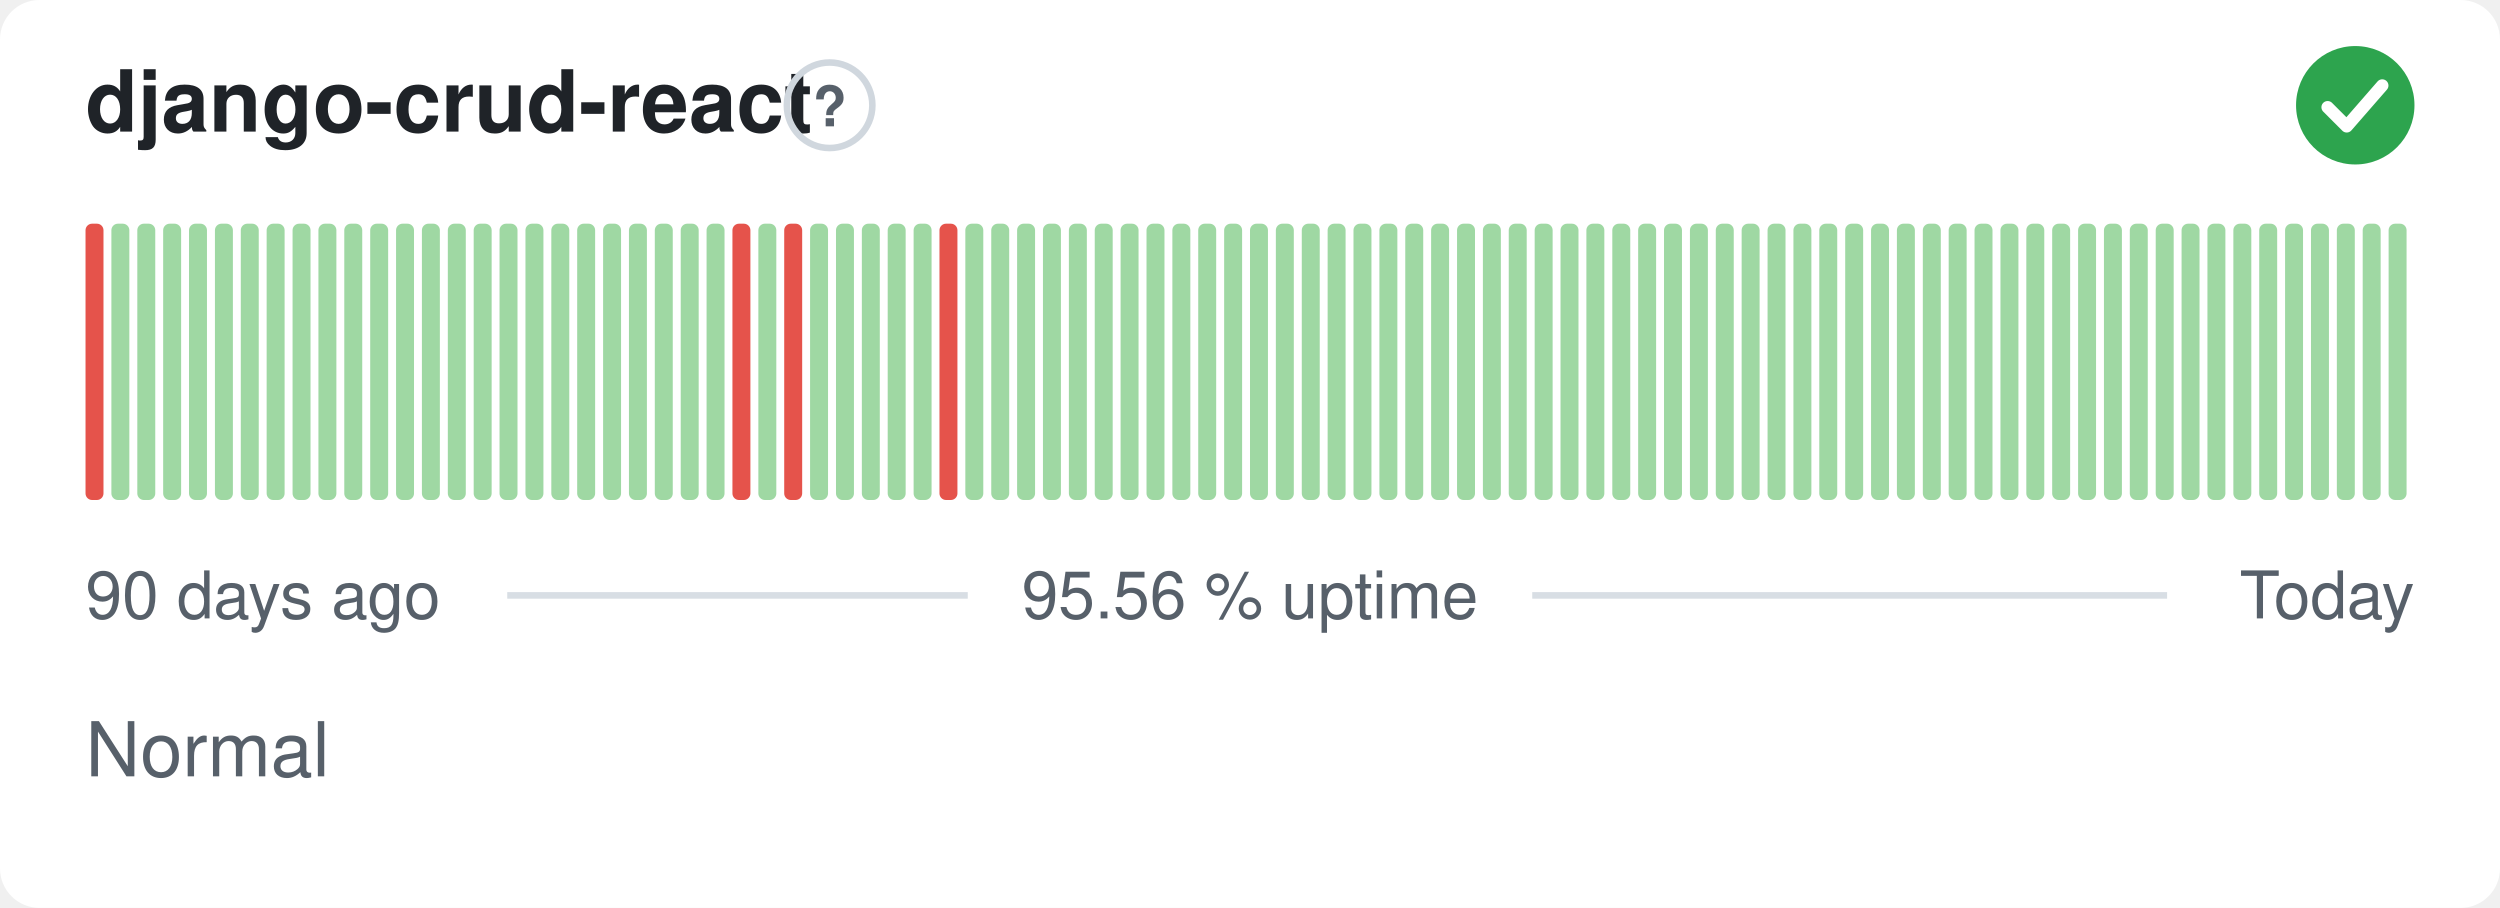
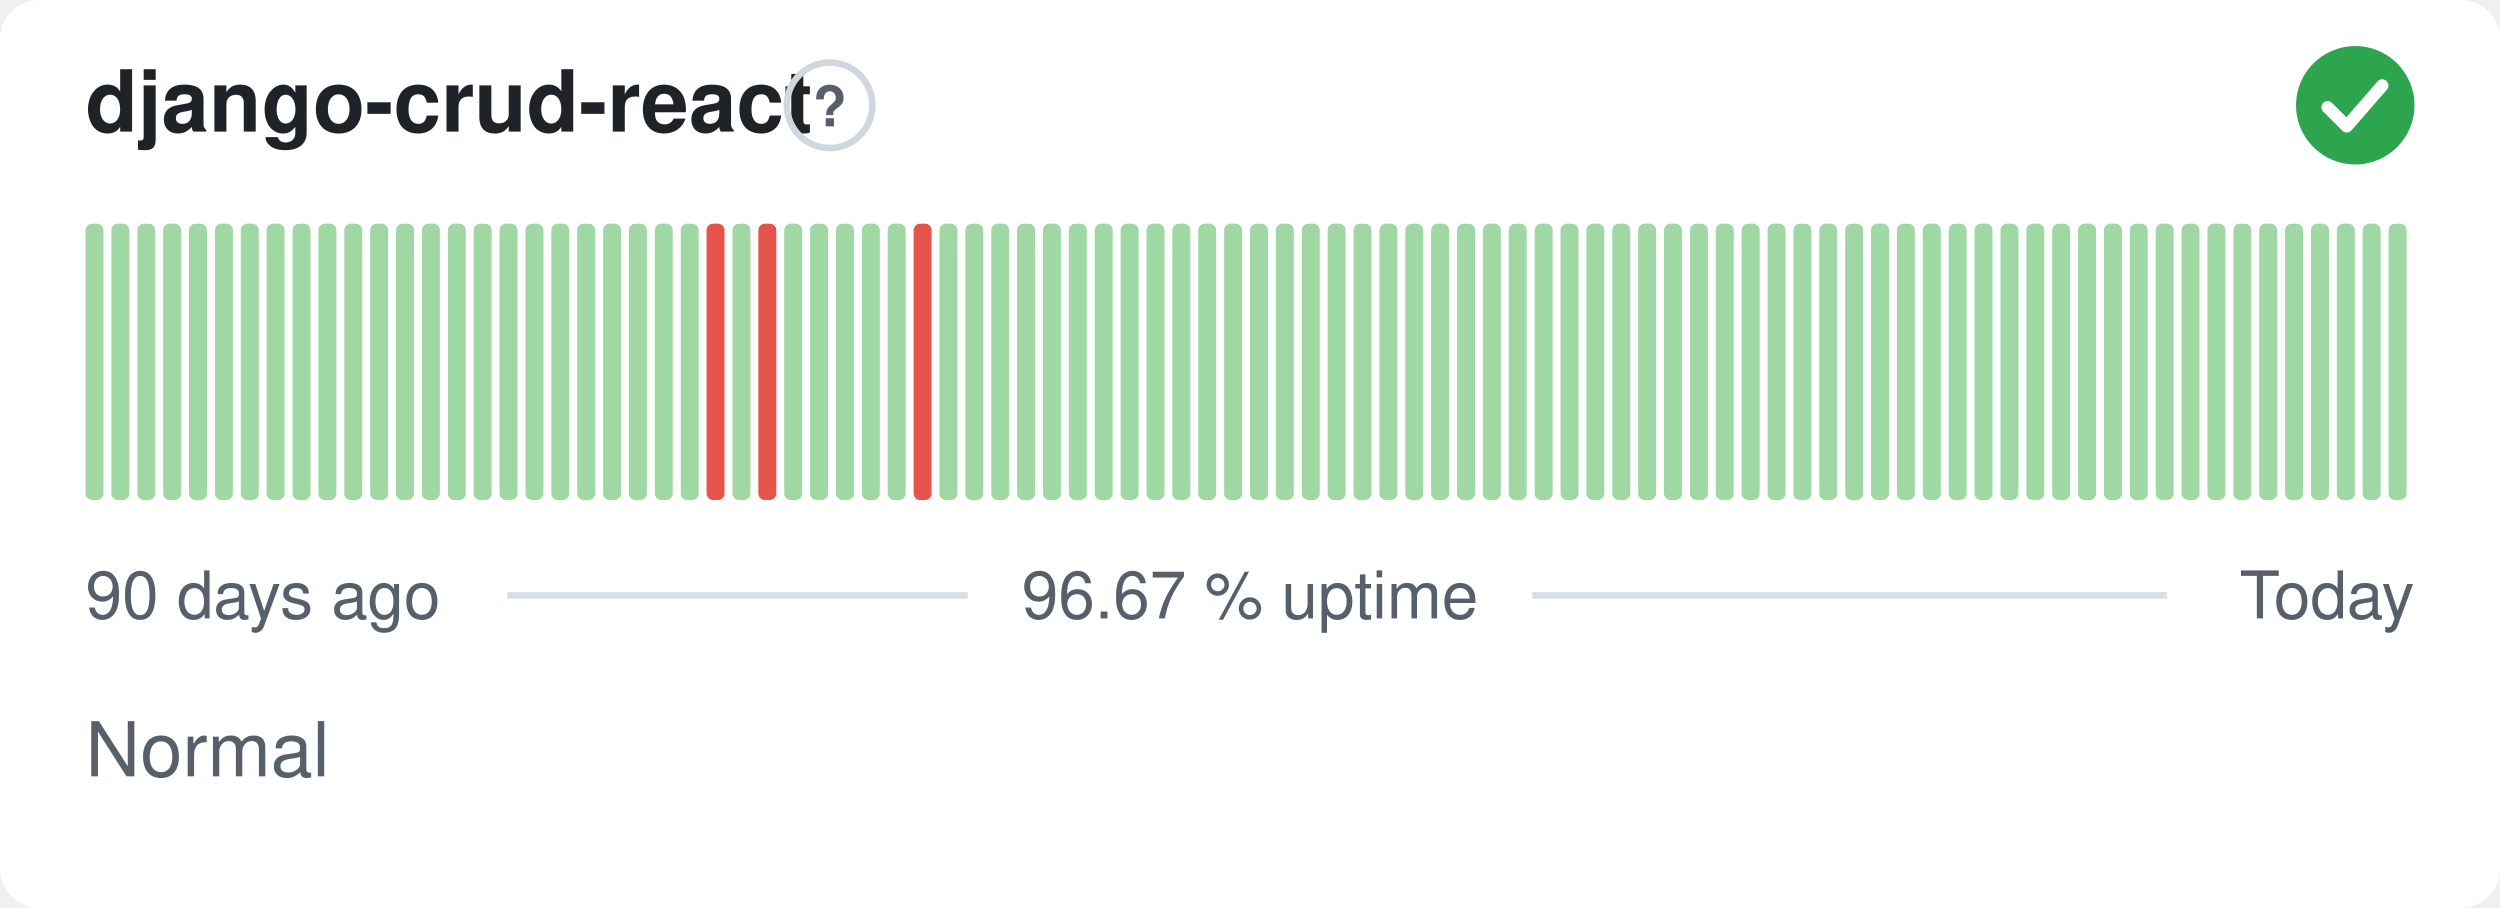
- <svg xmlns="http://www.w3.org/2000/svg" width="380" height="138" viewBox="0 0 380 138" role="img" aria-label="django-crud-react: Normal, 95.56 % uptime over the last 90 days" font-family="-apple-system,BlinkMacSystemFont,'Segoe UI',Helvetica,Arial,sans-serif">
+ <svg xmlns="http://www.w3.org/2000/svg" width="380" height="138" viewBox="0 0 380 138" role="img" aria-label="django-crud-react: Normal, 96.67 % uptime over the last 90 days" font-family="-apple-system,BlinkMacSystemFont,'Segoe UI',Helvetica,Arial,sans-serif">
  <style>
    @media (prefers-color-scheme: dark) {
      .bg { fill: #0d1117 }
      .title { fill: #e6edf3 }
      .muted { fill: #8b949e }
      .hint { stroke: #30363d }
      .rule { stroke: #30363d }
      .nodata { fill: #21262d }
    }
  </style>
  <rect class="bg" width="380" height="138" rx="6" fill="#ffffff" />
  <text class="title" x="13" y="20" font-size="13" font-weight="600" fill="#1f2328">django-crud-react</text>
  <circle class="hint" cx="126.1" cy="16" r="6.5" fill="none" stroke="#d0d7de" stroke-width="1" />
  <text class="muted" x="126.1" y="19.2" text-anchor="middle" font-size="8.5" font-weight="700" fill="#57606a">?</text>
  <circle cx="358" cy="16" r="9" fill="#2da44e" />
  <path d="M353.80 16.30l2.90 2.90 5.40 -6.20" fill="none" stroke="#fff" stroke-width="1.89" stroke-linecap="round" stroke-linejoin="round" />
-   <rect x="13.00" y="34.00" width="2.73" height="42.00" rx="1" fill="#e5534b" />
+   <rect x="13.00" y="34.00" width="2.73" height="42.00" rx="1" fill="#9fd8a3" />
  <rect x="16.93" y="34.00" width="2.73" height="42.00" rx="1" fill="#9fd8a3" />
  <rect x="20.87" y="34.00" width="2.73" height="42.00" rx="1" fill="#9fd8a3" />
  <rect x="24.80" y="34.00" width="2.73" height="42.00" rx="1" fill="#9fd8a3" />
  <rect x="28.73" y="34.00" width="2.73" height="42.00" rx="1" fill="#9fd8a3" />
  <rect x="32.67" y="34.00" width="2.73" height="42.00" rx="1" fill="#9fd8a3" />
  <rect x="36.60" y="34.00" width="2.73" height="42.00" rx="1" fill="#9fd8a3" />
  <rect x="40.53" y="34.00" width="2.73" height="42.00" rx="1" fill="#9fd8a3" />
  <rect x="44.47" y="34.00" width="2.73" height="42.00" rx="1" fill="#9fd8a3" />
  <rect x="48.40" y="34.00" width="2.73" height="42.00" rx="1" fill="#9fd8a3" />
  <rect x="52.33" y="34.00" width="2.73" height="42.00" rx="1" fill="#9fd8a3" />
  <rect x="56.27" y="34.00" width="2.73" height="42.00" rx="1" fill="#9fd8a3" />
  <rect x="60.20" y="34.00" width="2.73" height="42.00" rx="1" fill="#9fd8a3" />
  <rect x="64.13" y="34.00" width="2.73" height="42.00" rx="1" fill="#9fd8a3" />
  <rect x="68.07" y="34.00" width="2.73" height="42.00" rx="1" fill="#9fd8a3" />
  <rect x="72.00" y="34.00" width="2.73" height="42.00" rx="1" fill="#9fd8a3" />
  <rect x="75.93" y="34.00" width="2.73" height="42.00" rx="1" fill="#9fd8a3" />
  <rect x="79.87" y="34.00" width="2.73" height="42.00" rx="1" fill="#9fd8a3" />
  <rect x="83.80" y="34.00" width="2.73" height="42.00" rx="1" fill="#9fd8a3" />
  <rect x="87.73" y="34.00" width="2.73" height="42.00" rx="1" fill="#9fd8a3" />
  <rect x="91.67" y="34.00" width="2.73" height="42.00" rx="1" fill="#9fd8a3" />
  <rect x="95.60" y="34.00" width="2.73" height="42.00" rx="1" fill="#9fd8a3" />
  <rect x="99.53" y="34.00" width="2.73" height="42.00" rx="1" fill="#9fd8a3" />
  <rect x="103.47" y="34.00" width="2.73" height="42.00" rx="1" fill="#9fd8a3" />
-   <rect x="107.40" y="34.00" width="2.73" height="42.00" rx="1" fill="#9fd8a3" />
-   <rect x="111.33" y="34.00" width="2.73" height="42.00" rx="1" fill="#e5534b" />
-   <rect x="115.27" y="34.00" width="2.73" height="42.00" rx="1" fill="#9fd8a3" />
-   <rect x="119.20" y="34.00" width="2.73" height="42.00" rx="1" fill="#e5534b" />
+   <rect x="107.40" y="34.00" width="2.73" height="42.00" rx="1" fill="#e5534b" />
+   <rect x="111.33" y="34.00" width="2.73" height="42.00" rx="1" fill="#9fd8a3" />
+   <rect x="115.27" y="34.00" width="2.73" height="42.00" rx="1" fill="#e5534b" />
+   <rect x="119.20" y="34.00" width="2.73" height="42.00" rx="1" fill="#9fd8a3" />
  <rect x="123.13" y="34.00" width="2.73" height="42.00" rx="1" fill="#9fd8a3" />
  <rect x="127.07" y="34.00" width="2.73" height="42.00" rx="1" fill="#9fd8a3" />
  <rect x="131.00" y="34.00" width="2.73" height="42.00" rx="1" fill="#9fd8a3" />
  <rect x="134.93" y="34.00" width="2.73" height="42.00" rx="1" fill="#9fd8a3" />
-   <rect x="138.87" y="34.00" width="2.73" height="42.00" rx="1" fill="#9fd8a3" />
-   <rect x="142.80" y="34.00" width="2.73" height="42.00" rx="1" fill="#e5534b" />
+   <rect x="138.87" y="34.00" width="2.73" height="42.00" rx="1" fill="#e5534b" />
+   <rect x="142.80" y="34.00" width="2.73" height="42.00" rx="1" fill="#9fd8a3" />
  <rect x="146.73" y="34.00" width="2.73" height="42.00" rx="1" fill="#9fd8a3" />
  <rect x="150.67" y="34.00" width="2.73" height="42.00" rx="1" fill="#9fd8a3" />
  <rect x="154.60" y="34.00" width="2.73" height="42.00" rx="1" fill="#9fd8a3" />
  <rect x="158.53" y="34.00" width="2.73" height="42.00" rx="1" fill="#9fd8a3" />
  <rect x="162.47" y="34.00" width="2.73" height="42.00" rx="1" fill="#9fd8a3" />
  <rect x="166.40" y="34.00" width="2.73" height="42.00" rx="1" fill="#9fd8a3" />
  <rect x="170.33" y="34.00" width="2.73" height="42.00" rx="1" fill="#9fd8a3" />
  <rect x="174.27" y="34.00" width="2.73" height="42.00" rx="1" fill="#9fd8a3" />
  <rect x="178.20" y="34.00" width="2.73" height="42.00" rx="1" fill="#9fd8a3" />
  <rect x="182.13" y="34.00" width="2.73" height="42.00" rx="1" fill="#9fd8a3" />
  <rect x="186.07" y="34.00" width="2.73" height="42.00" rx="1" fill="#9fd8a3" />
  <rect x="190.00" y="34.00" width="2.73" height="42.00" rx="1" fill="#9fd8a3" />
  <rect x="193.93" y="34.00" width="2.73" height="42.00" rx="1" fill="#9fd8a3" />
  <rect x="197.87" y="34.00" width="2.73" height="42.00" rx="1" fill="#9fd8a3" />
  <rect x="201.80" y="34.00" width="2.73" height="42.00" rx="1" fill="#9fd8a3" />
  <rect x="205.73" y="34.00" width="2.73" height="42.00" rx="1" fill="#9fd8a3" />
  <rect x="209.67" y="34.00" width="2.73" height="42.00" rx="1" fill="#9fd8a3" />
  <rect x="213.60" y="34.00" width="2.73" height="42.00" rx="1" fill="#9fd8a3" />
  <rect x="217.53" y="34.00" width="2.73" height="42.00" rx="1" fill="#9fd8a3" />
  <rect x="221.47" y="34.00" width="2.73" height="42.00" rx="1" fill="#9fd8a3" />
  <rect x="225.40" y="34.00" width="2.73" height="42.00" rx="1" fill="#9fd8a3" />
  <rect x="229.33" y="34.00" width="2.73" height="42.00" rx="1" fill="#9fd8a3" />
  <rect x="233.27" y="34.00" width="2.73" height="42.00" rx="1" fill="#9fd8a3" />
  <rect x="237.20" y="34.00" width="2.73" height="42.00" rx="1" fill="#9fd8a3" />
  <rect x="241.13" y="34.00" width="2.73" height="42.00" rx="1" fill="#9fd8a3" />
  <rect x="245.07" y="34.00" width="2.73" height="42.00" rx="1" fill="#9fd8a3" />
  <rect x="249.00" y="34.00" width="2.73" height="42.00" rx="1" fill="#9fd8a3" />
  <rect x="252.93" y="34.00" width="2.73" height="42.00" rx="1" fill="#9fd8a3" />
  <rect x="256.87" y="34.00" width="2.73" height="42.00" rx="1" fill="#9fd8a3" />
  <rect x="260.80" y="34.00" width="2.73" height="42.00" rx="1" fill="#9fd8a3" />
  <rect x="264.73" y="34.00" width="2.73" height="42.00" rx="1" fill="#9fd8a3" />
  <rect x="268.67" y="34.00" width="2.73" height="42.00" rx="1" fill="#9fd8a3" />
  <rect x="272.60" y="34.00" width="2.73" height="42.00" rx="1" fill="#9fd8a3" />
  <rect x="276.53" y="34.00" width="2.73" height="42.00" rx="1" fill="#9fd8a3" />
  <rect x="280.47" y="34.00" width="2.73" height="42.00" rx="1" fill="#9fd8a3" />
  <rect x="284.40" y="34.00" width="2.73" height="42.00" rx="1" fill="#9fd8a3" />
  <rect x="288.33" y="34.00" width="2.73" height="42.00" rx="1" fill="#9fd8a3" />
  <rect x="292.27" y="34.00" width="2.73" height="42.00" rx="1" fill="#9fd8a3" />
  <rect x="296.20" y="34.00" width="2.73" height="42.00" rx="1" fill="#9fd8a3" />
  <rect x="300.13" y="34.00" width="2.73" height="42.00" rx="1" fill="#9fd8a3" />
  <rect x="304.07" y="34.00" width="2.73" height="42.00" rx="1" fill="#9fd8a3" />
  <rect x="308.00" y="34.00" width="2.73" height="42.00" rx="1" fill="#9fd8a3" />
  <rect x="311.93" y="34.00" width="2.73" height="42.00" rx="1" fill="#9fd8a3" />
  <rect x="315.87" y="34.00" width="2.73" height="42.00" rx="1" fill="#9fd8a3" />
  <rect x="319.80" y="34.00" width="2.73" height="42.00" rx="1" fill="#9fd8a3" />
  <rect x="323.73" y="34.00" width="2.73" height="42.00" rx="1" fill="#9fd8a3" />
  <rect x="327.67" y="34.00" width="2.73" height="42.00" rx="1" fill="#9fd8a3" />
  <rect x="331.60" y="34.00" width="2.73" height="42.00" rx="1" fill="#9fd8a3" />
  <rect x="335.53" y="34.00" width="2.73" height="42.00" rx="1" fill="#9fd8a3" />
  <rect x="339.47" y="34.00" width="2.73" height="42.00" rx="1" fill="#9fd8a3" />
  <rect x="343.40" y="34.00" width="2.73" height="42.00" rx="1" fill="#9fd8a3" />
  <rect x="347.33" y="34.00" width="2.73" height="42.00" rx="1" fill="#9fd8a3" />
  <rect x="351.27" y="34.00" width="2.73" height="42.00" rx="1" fill="#9fd8a3" />
  <rect x="355.20" y="34.00" width="2.73" height="42.00" rx="1" fill="#9fd8a3" />
  <rect x="359.13" y="34.00" width="2.73" height="42.00" rx="1" fill="#9fd8a3" />
  <rect x="363.07" y="34.00" width="2.73" height="42.00" rx="1" fill="#9fd8a3" />
  <text class="muted" x="13" y="94" font-size="10" fill="#57606a">90 days ago</text>
-   <text class="muted" x="190" y="94" text-anchor="middle" font-size="10" fill="#57606a">95.56 % uptime</text>
+   <text class="muted" x="190" y="94" text-anchor="middle" font-size="10" fill="#57606a">96.67 % uptime</text>
  <text class="muted" x="367" y="94" text-anchor="end" font-size="10" fill="#57606a">Today</text>
  <line class="rule" x1="77.1" y1="90.5" x2="147.1" y2="90.5" stroke="#d8dee4" stroke-width="1" />
  <line class="rule" x1="232.9" y1="90.5" x2="329.4" y2="90.5" stroke="#d8dee4" stroke-width="1" />
  <text class="muted" x="13" y="118" font-size="11.5" fill="#57606a">Normal</text>
</svg>
